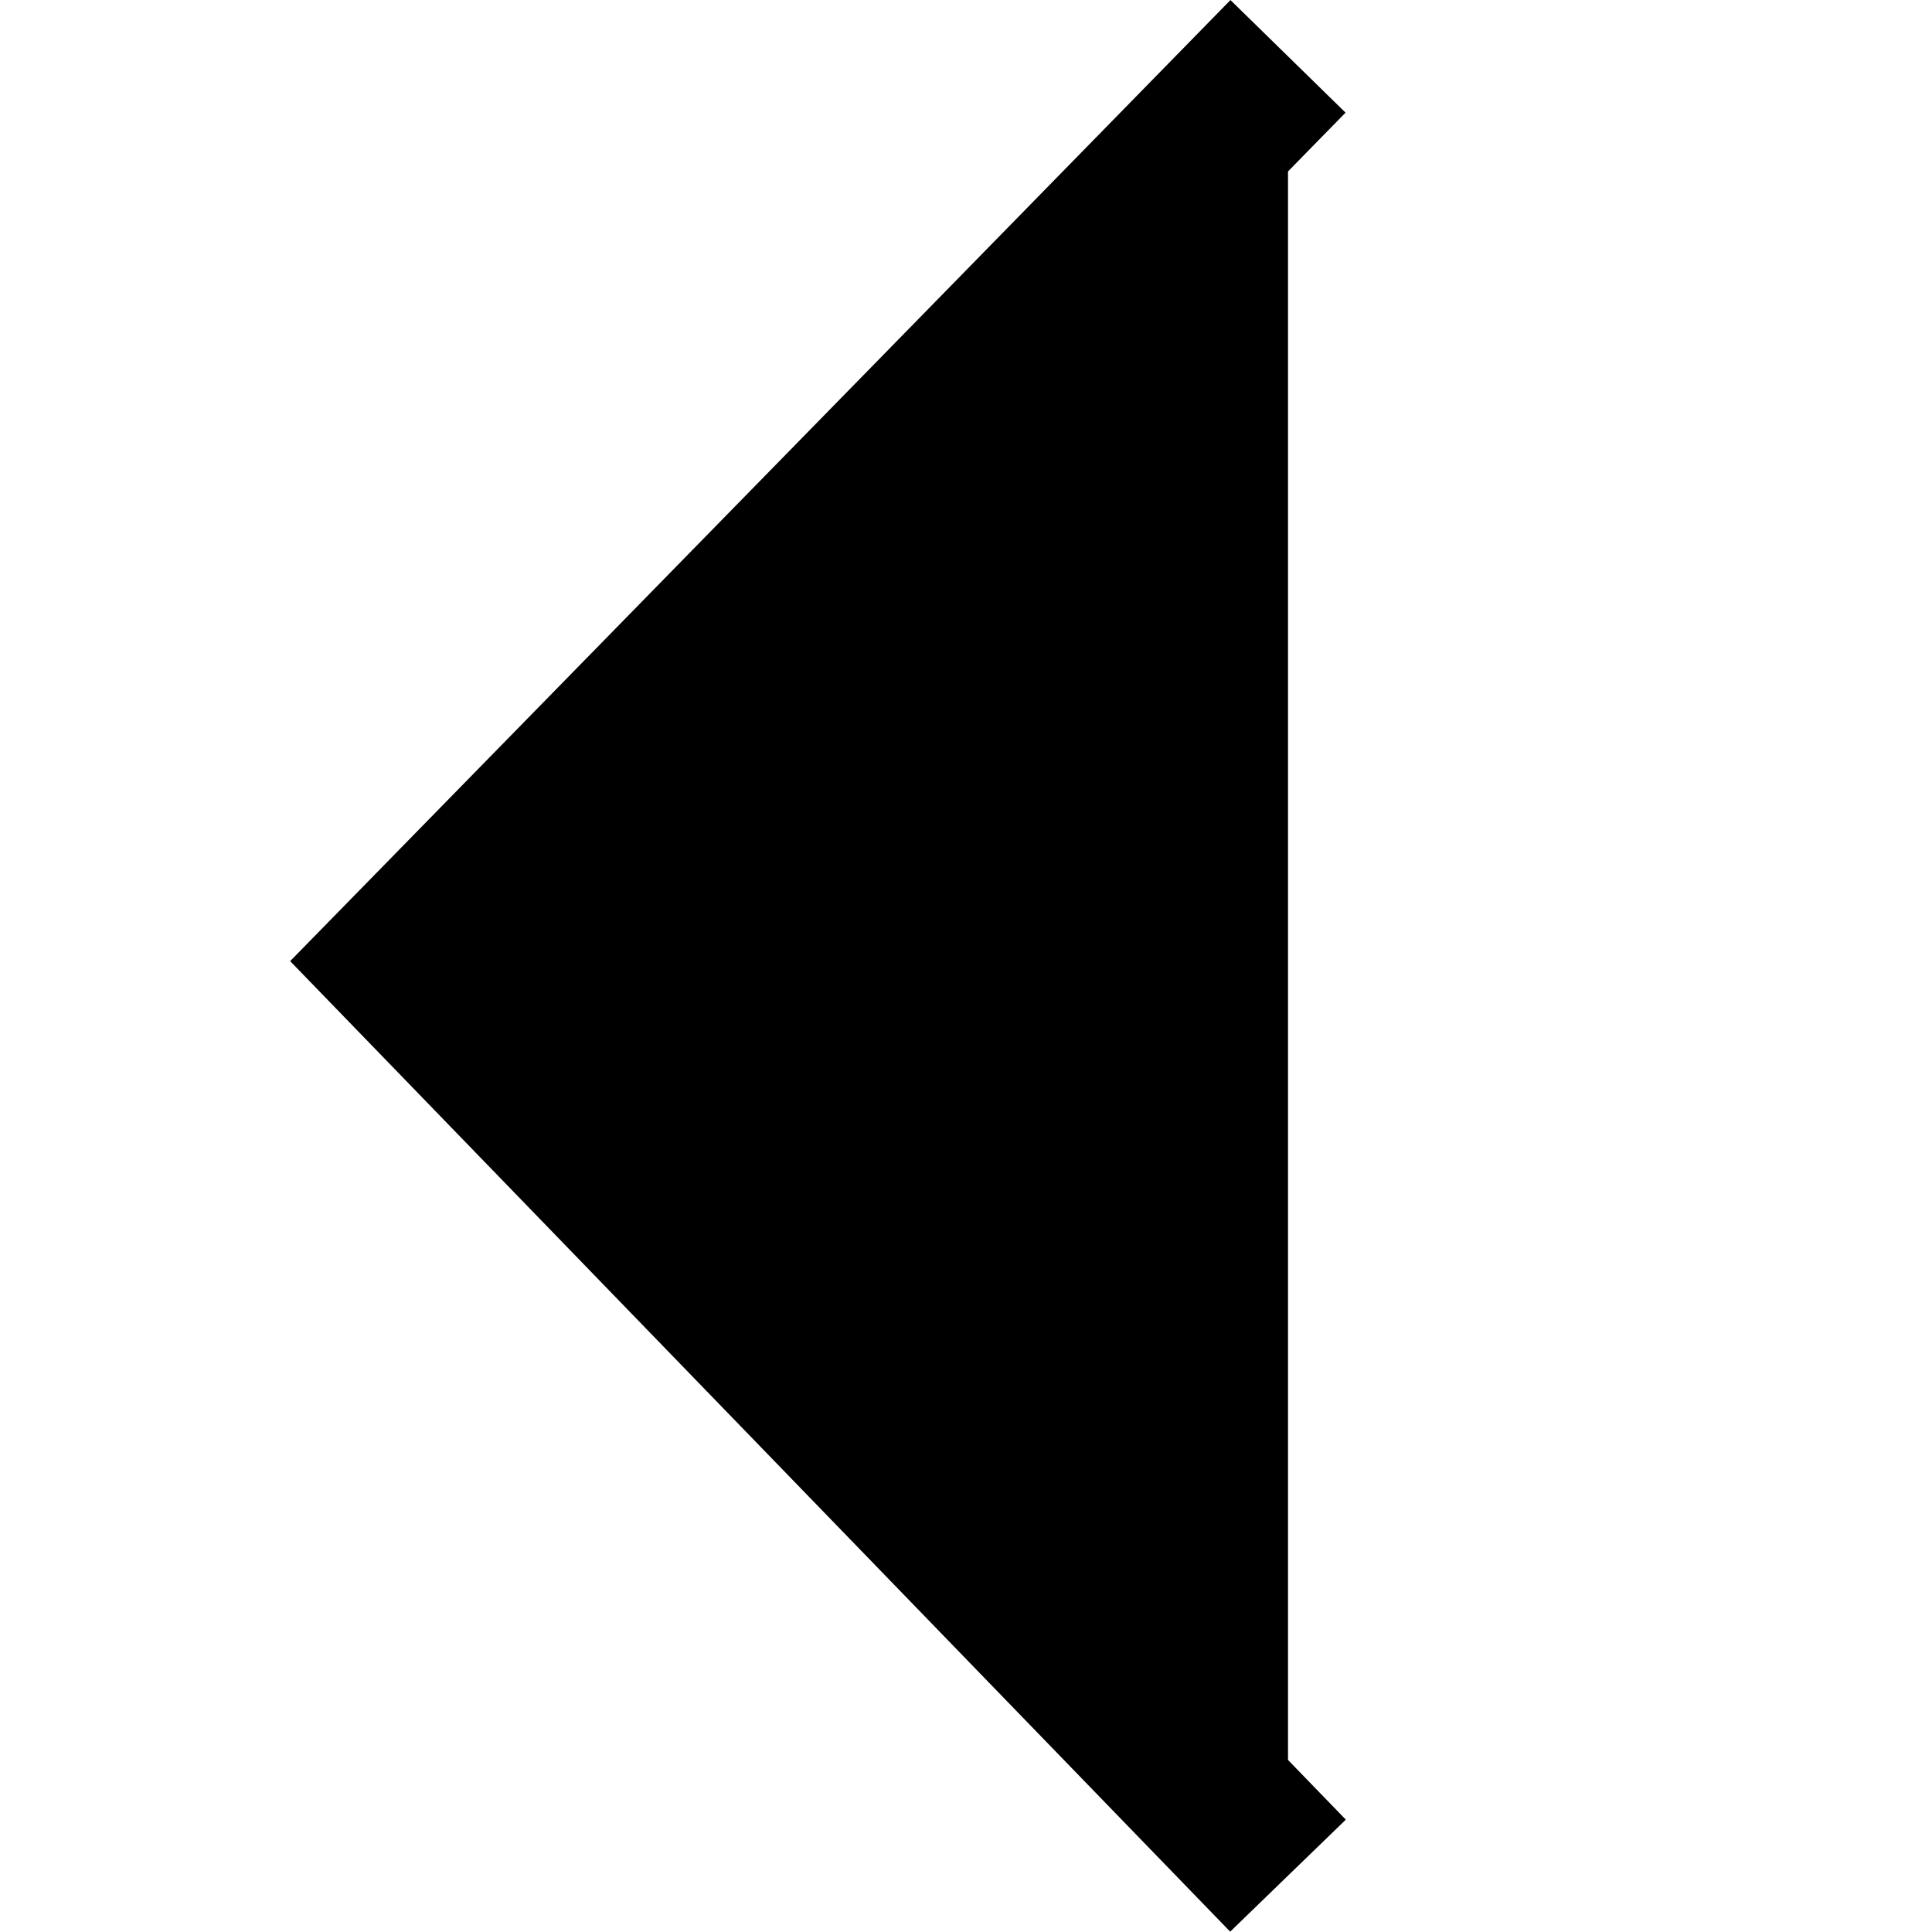
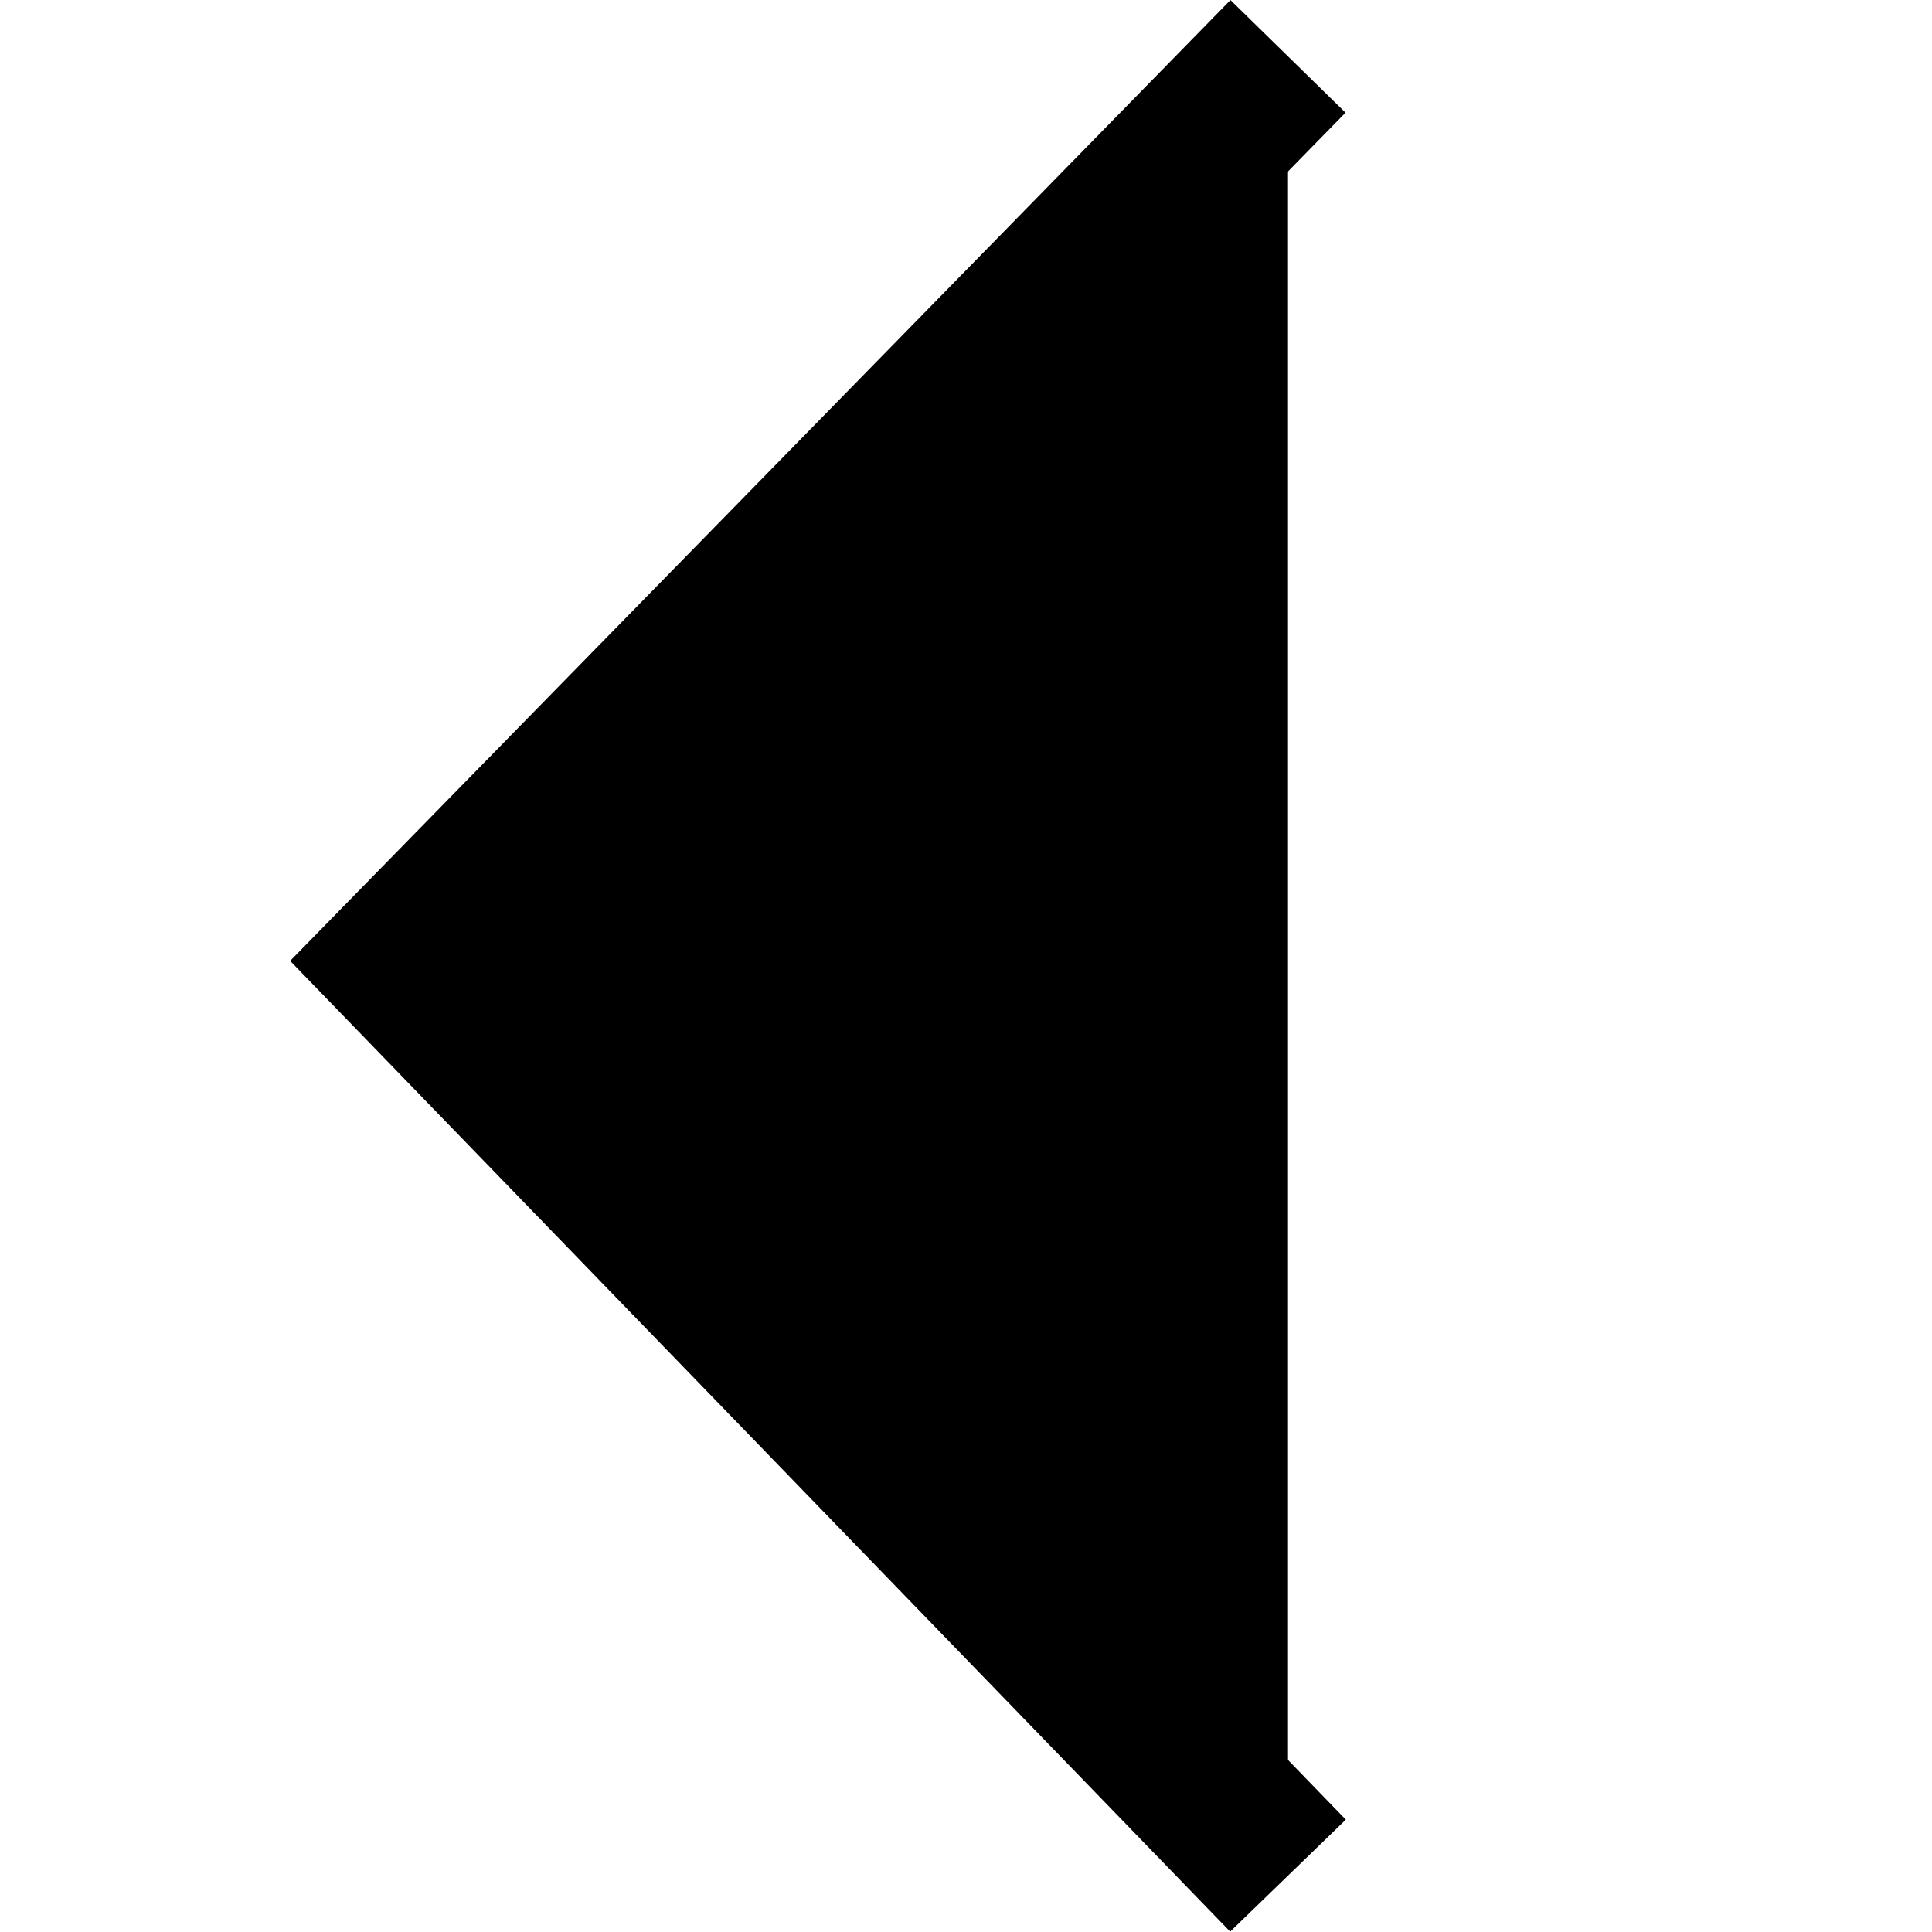
- <svg xmlns="http://www.w3.org/2000/svg" viewBox="0 0 24 24" version="1.1">
-   <g id="Icon/24x24/TopNav-back-iOS" fill-rule="evenodd">
-     <polyline id="Path-7" stroke="currentColor" stroke-width="2" points="16 0.7 5 11.943 16 23.3" />
-   </g>
+ <svg xmlns="http://www.w3.org/2000/svg" viewBox="0 0 24 24">
+   <defs />
+   <path fill-rule="evenodd" stroke="currentColor" stroke-width="2" d="M16 .7L5 11.94 16 23.3" />
</svg>
